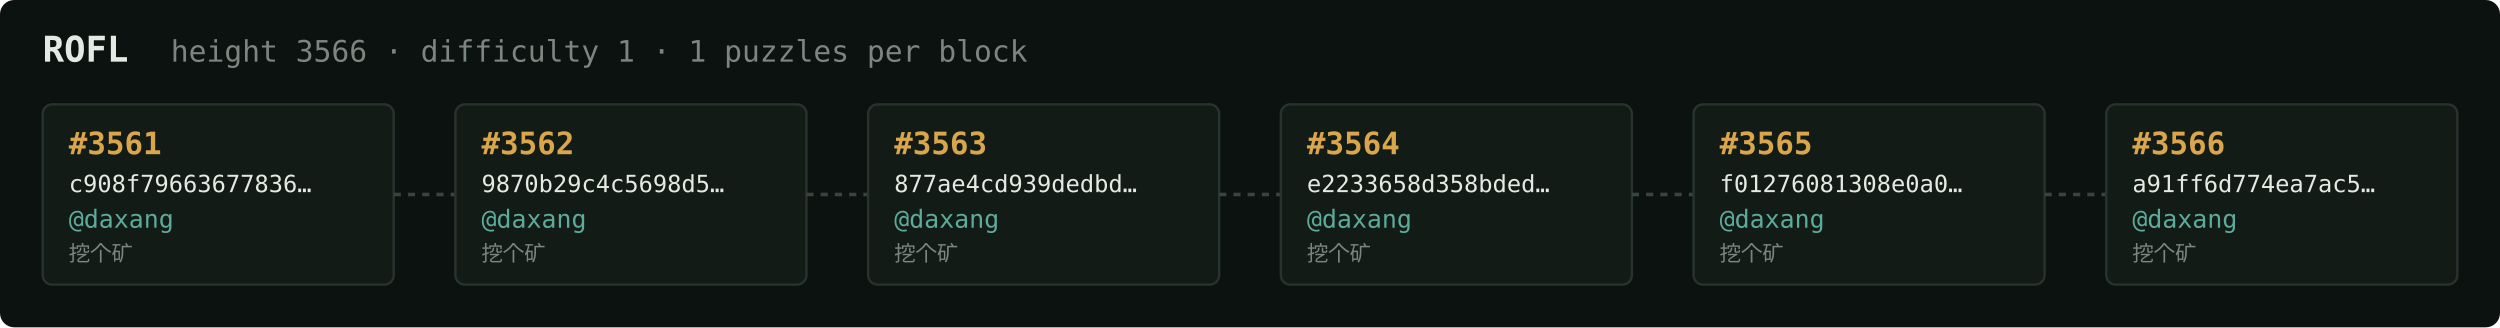
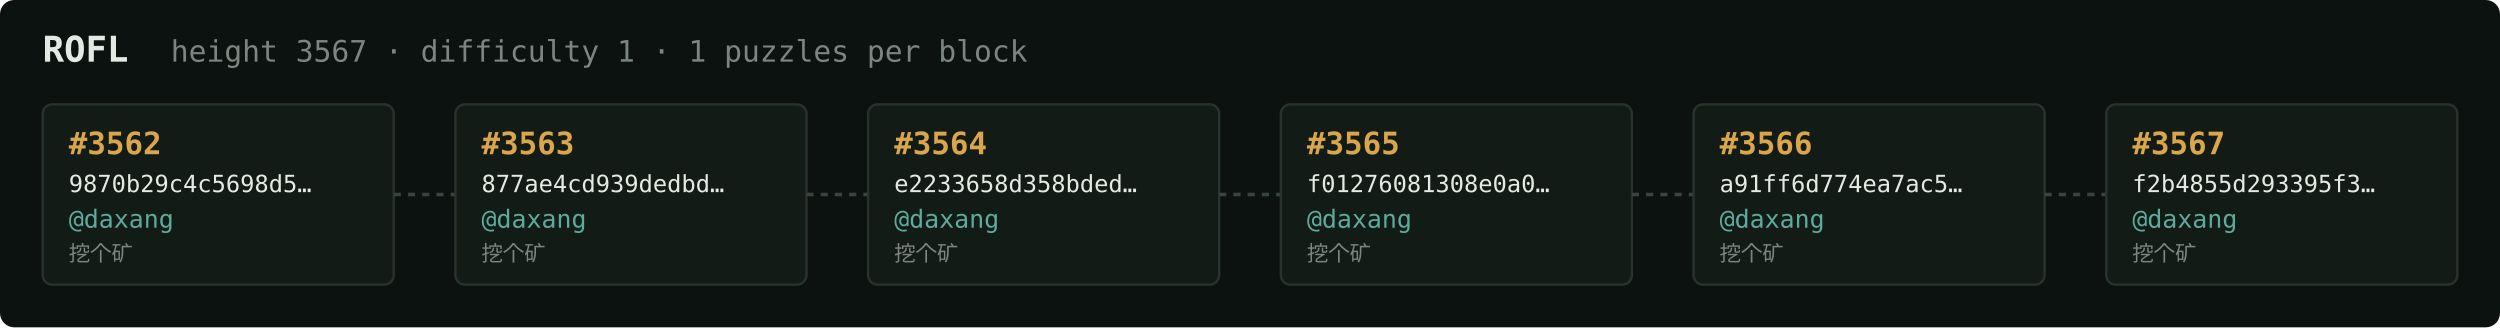
<svg xmlns="http://www.w3.org/2000/svg" width="1054" height="138" viewBox="0 0 1054 138" font-family="ui-monospace,SFMono-Regular,Menlo,monospace">
  <rect fill="#0c1210" width="1054" height="138" rx="6" />
  <text x="18" y="26" fill="#e5e9e3" font-size="15" font-weight="700">ROFL</text>
-   <text x="72" y="26" fill="#7a867f" font-size="12.5">height 3566 · difficulty 1 · 1 puzzles per block</text>
+   <text x="72" y="26" fill="#7a867f" font-size="12.5">height 3567 · difficulty 1 · 1 puzzles per block</text>
  <rect x="18" y="44" width="148" height="76" rx="4" fill="#131b17" stroke="#28332e" stroke-width="1" />
-   <text x="29" y="65" fill="#d9a64c" font-size="13" font-weight="700">#3561</text>
-   <text x="29" y="81" fill="#e5e9e3" font-size="10">c908f79663677836…</text>
+   <text x="29" y="65" fill="#d9a64c" font-size="13" font-weight="700">#3562</text>
+   <text x="29" y="81" fill="#e5e9e3" font-size="10">9870b29c4c5698d5…</text>
  <text x="29" y="96" fill="#5cab9b" font-size="10.5">@daxang</text>
  <text x="29" y="110" fill="#7a867f" font-size="9">挖个矿</text>
  <line x1="166" y1="82.0" x2="192" y2="82.0" stroke="#38443e" stroke-width="1.5" stroke-dasharray="3 3" />
  <rect x="192" y="44" width="148" height="76" rx="4" fill="#131b17" stroke="#28332e" stroke-width="1" />
-   <text x="203" y="65" fill="#d9a64c" font-size="13" font-weight="700">#3562</text>
-   <text x="203" y="81" fill="#e5e9e3" font-size="10">9870b29c4c5698d5…</text>
+   <text x="203" y="65" fill="#d9a64c" font-size="13" font-weight="700">#3563</text>
+   <text x="203" y="81" fill="#e5e9e3" font-size="10">877ae4cd939dedbd…</text>
  <text x="203" y="96" fill="#5cab9b" font-size="10.5">@daxang</text>
  <text x="203" y="110" fill="#7a867f" font-size="9">挖个矿</text>
  <line x1="340" y1="82.0" x2="366" y2="82.0" stroke="#38443e" stroke-width="1.5" stroke-dasharray="3 3" />
  <rect x="366" y="44" width="148" height="76" rx="4" fill="#131b17" stroke="#28332e" stroke-width="1" />
-   <text x="377" y="65" fill="#d9a64c" font-size="13" font-weight="700">#3563</text>
-   <text x="377" y="81" fill="#e5e9e3" font-size="10">877ae4cd939dedbd…</text>
+   <text x="377" y="65" fill="#d9a64c" font-size="13" font-weight="700">#3564</text>
+   <text x="377" y="81" fill="#e5e9e3" font-size="10">e2233658d358bded…</text>
  <text x="377" y="96" fill="#5cab9b" font-size="10.5">@daxang</text>
  <text x="377" y="110" fill="#7a867f" font-size="9">挖个矿</text>
  <line x1="514" y1="82.0" x2="540" y2="82.0" stroke="#38443e" stroke-width="1.5" stroke-dasharray="3 3" />
  <rect x="540" y="44" width="148" height="76" rx="4" fill="#131b17" stroke="#28332e" stroke-width="1" />
-   <text x="551" y="65" fill="#d9a64c" font-size="13" font-weight="700">#3564</text>
-   <text x="551" y="81" fill="#e5e9e3" font-size="10">e2233658d358bded…</text>
+   <text x="551" y="65" fill="#d9a64c" font-size="13" font-weight="700">#3565</text>
+   <text x="551" y="81" fill="#e5e9e3" font-size="10">f01276081308e0a0…</text>
  <text x="551" y="96" fill="#5cab9b" font-size="10.5">@daxang</text>
  <text x="551" y="110" fill="#7a867f" font-size="9">挖个矿</text>
  <line x1="688" y1="82.0" x2="714" y2="82.0" stroke="#38443e" stroke-width="1.5" stroke-dasharray="3 3" />
  <rect x="714" y="44" width="148" height="76" rx="4" fill="#131b17" stroke="#28332e" stroke-width="1" />
-   <text x="725" y="65" fill="#d9a64c" font-size="13" font-weight="700">#3565</text>
-   <text x="725" y="81" fill="#e5e9e3" font-size="10">f01276081308e0a0…</text>
+   <text x="725" y="65" fill="#d9a64c" font-size="13" font-weight="700">#3566</text>
+   <text x="725" y="81" fill="#e5e9e3" font-size="10">a91ff6d774ea7ac5…</text>
  <text x="725" y="96" fill="#5cab9b" font-size="10.5">@daxang</text>
  <text x="725" y="110" fill="#7a867f" font-size="9">挖个矿</text>
  <line x1="862" y1="82.0" x2="888" y2="82.0" stroke="#38443e" stroke-width="1.5" stroke-dasharray="3 3" />
  <rect x="888" y="44" width="148" height="76" rx="4" fill="#131b17" stroke="#28332e" stroke-width="1" />
-   <text x="899" y="65" fill="#d9a64c" font-size="13" font-weight="700">#3566</text>
-   <text x="899" y="81" fill="#e5e9e3" font-size="10">a91ff6d774ea7ac5…</text>
+   <text x="899" y="65" fill="#d9a64c" font-size="13" font-weight="700">#3567</text>
+   <text x="899" y="81" fill="#e5e9e3" font-size="10">f2b4855d293395f3…</text>
  <text x="899" y="96" fill="#5cab9b" font-size="10.5">@daxang</text>
  <text x="899" y="110" fill="#7a867f" font-size="9">挖个矿</text>
</svg>
